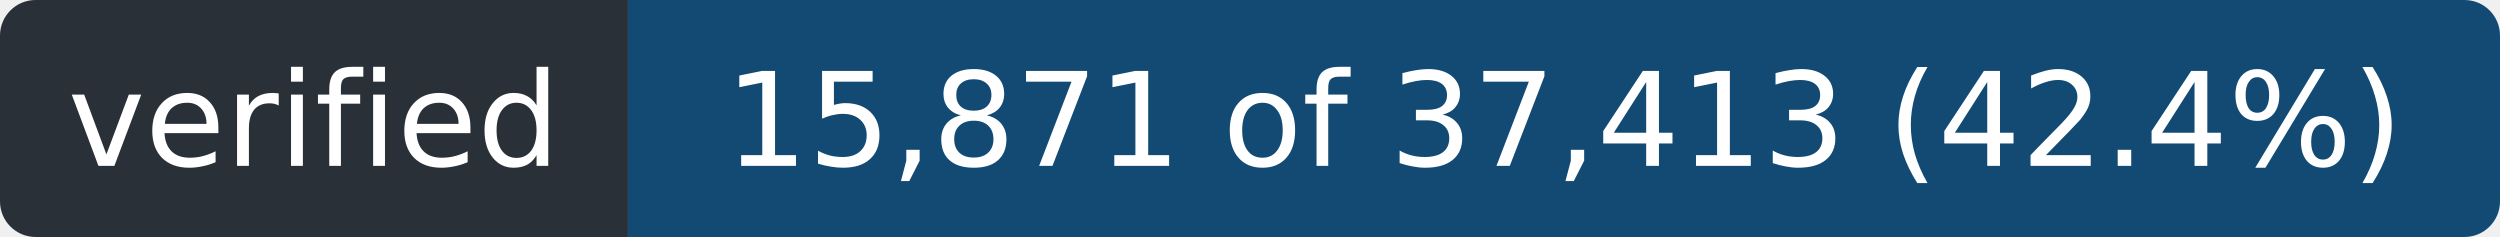
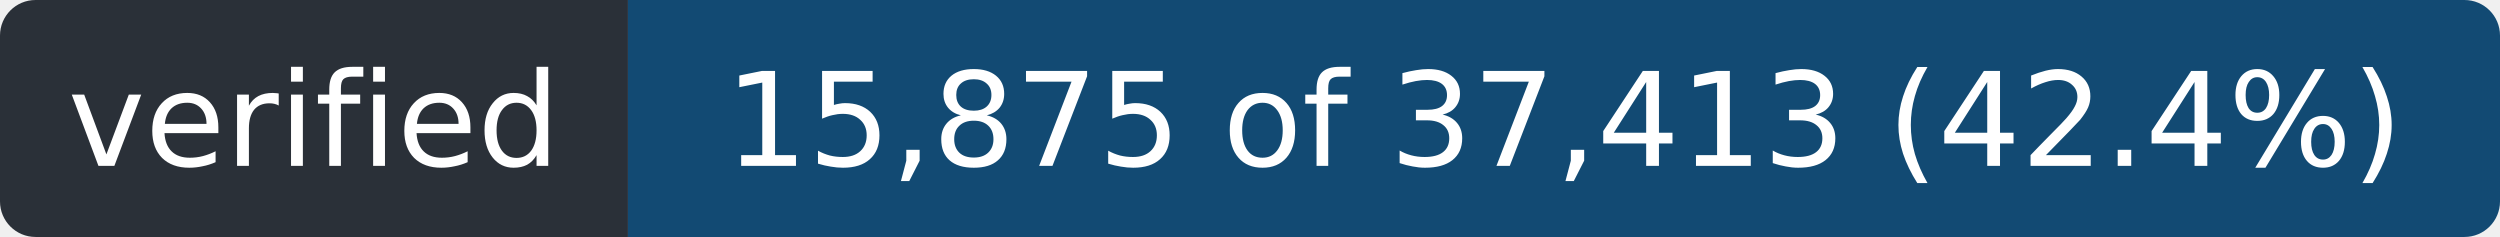
- <svg xmlns="http://www.w3.org/2000/svg" width="211" height="20" role="img" aria-label="verified: 15,871 of 37,413 (42.4%)">
+ <svg xmlns="http://www.w3.org/2000/svg" width="211" height="20" role="img" aria-label="verified: 15,875 of 37,413 (42.4%)">
  <clipPath id="r">
    <rect width="211" height="20" rx="3" />
  </clipPath>
  <g clip-path="url(#r)">
    <rect width="53" height="20" fill="#2a3038" />
    <rect x="53" width="158" height="20" fill="#124a73" />
  </g>
  <g fill="#fff" font-family="Verdana,Geneva,DejaVu Sans,sans-serif" font-size="11" text-anchor="middle">
    <text x="26.5" y="14" textLength="41">verified</text>
-     <text x="132.0" y="14" textLength="146">15,871 of 37,413 (42.4%)</text>
+     <text x="132.0" y="14" textLength="146">15,875 of 37,413 (42.4%)</text>
  </g>
</svg>
